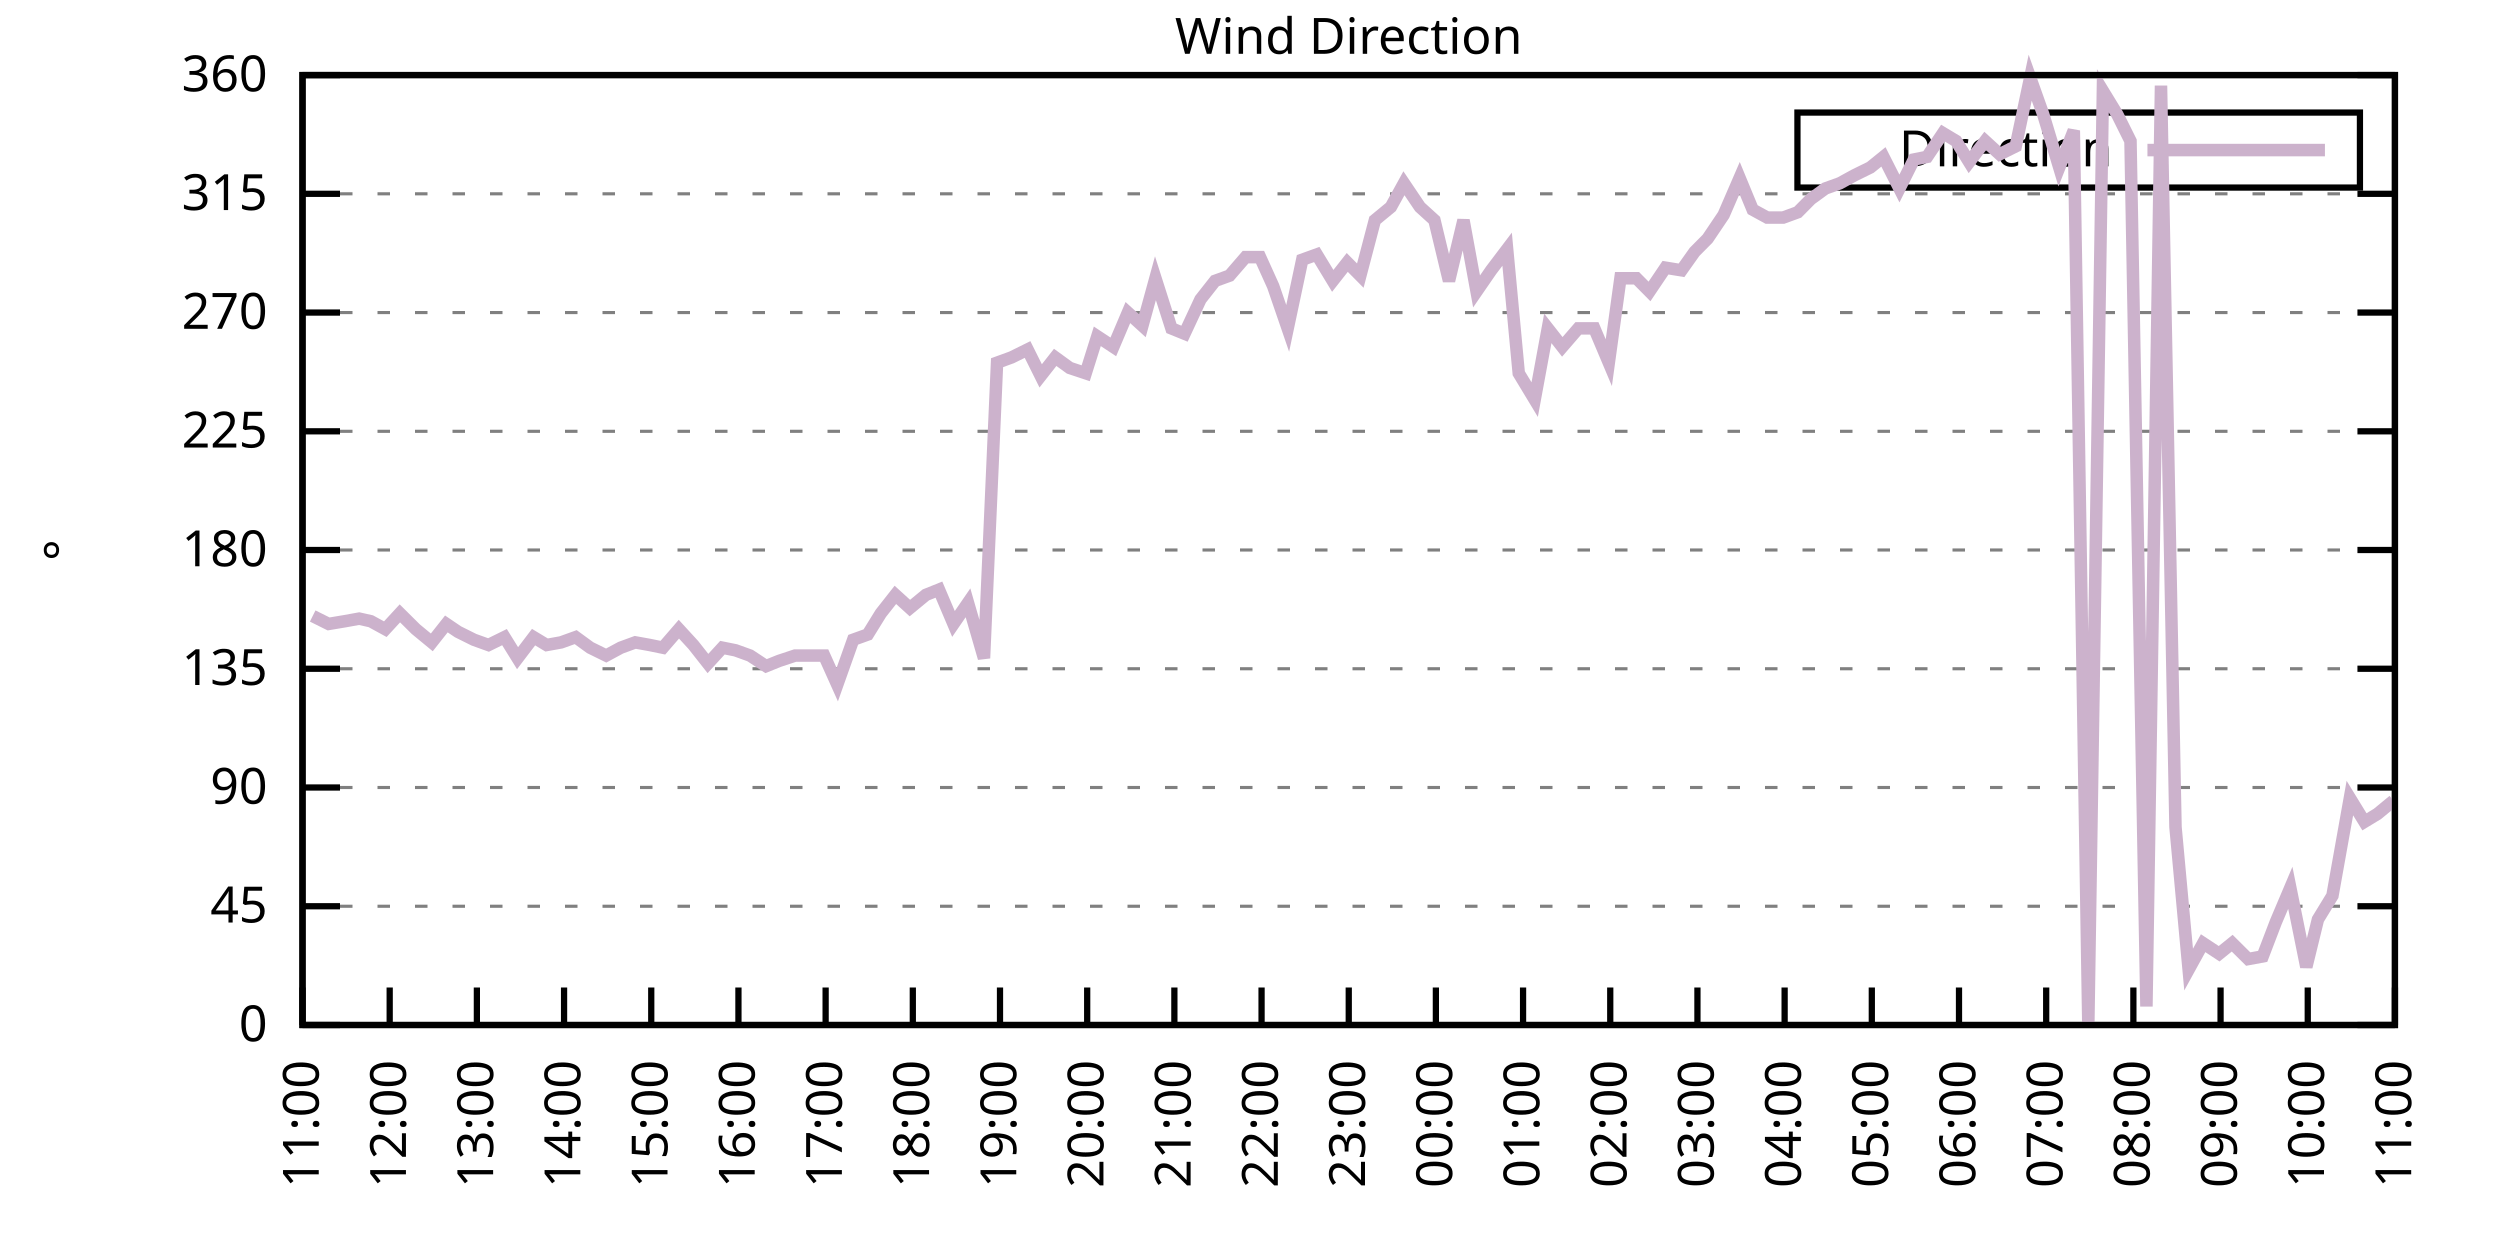
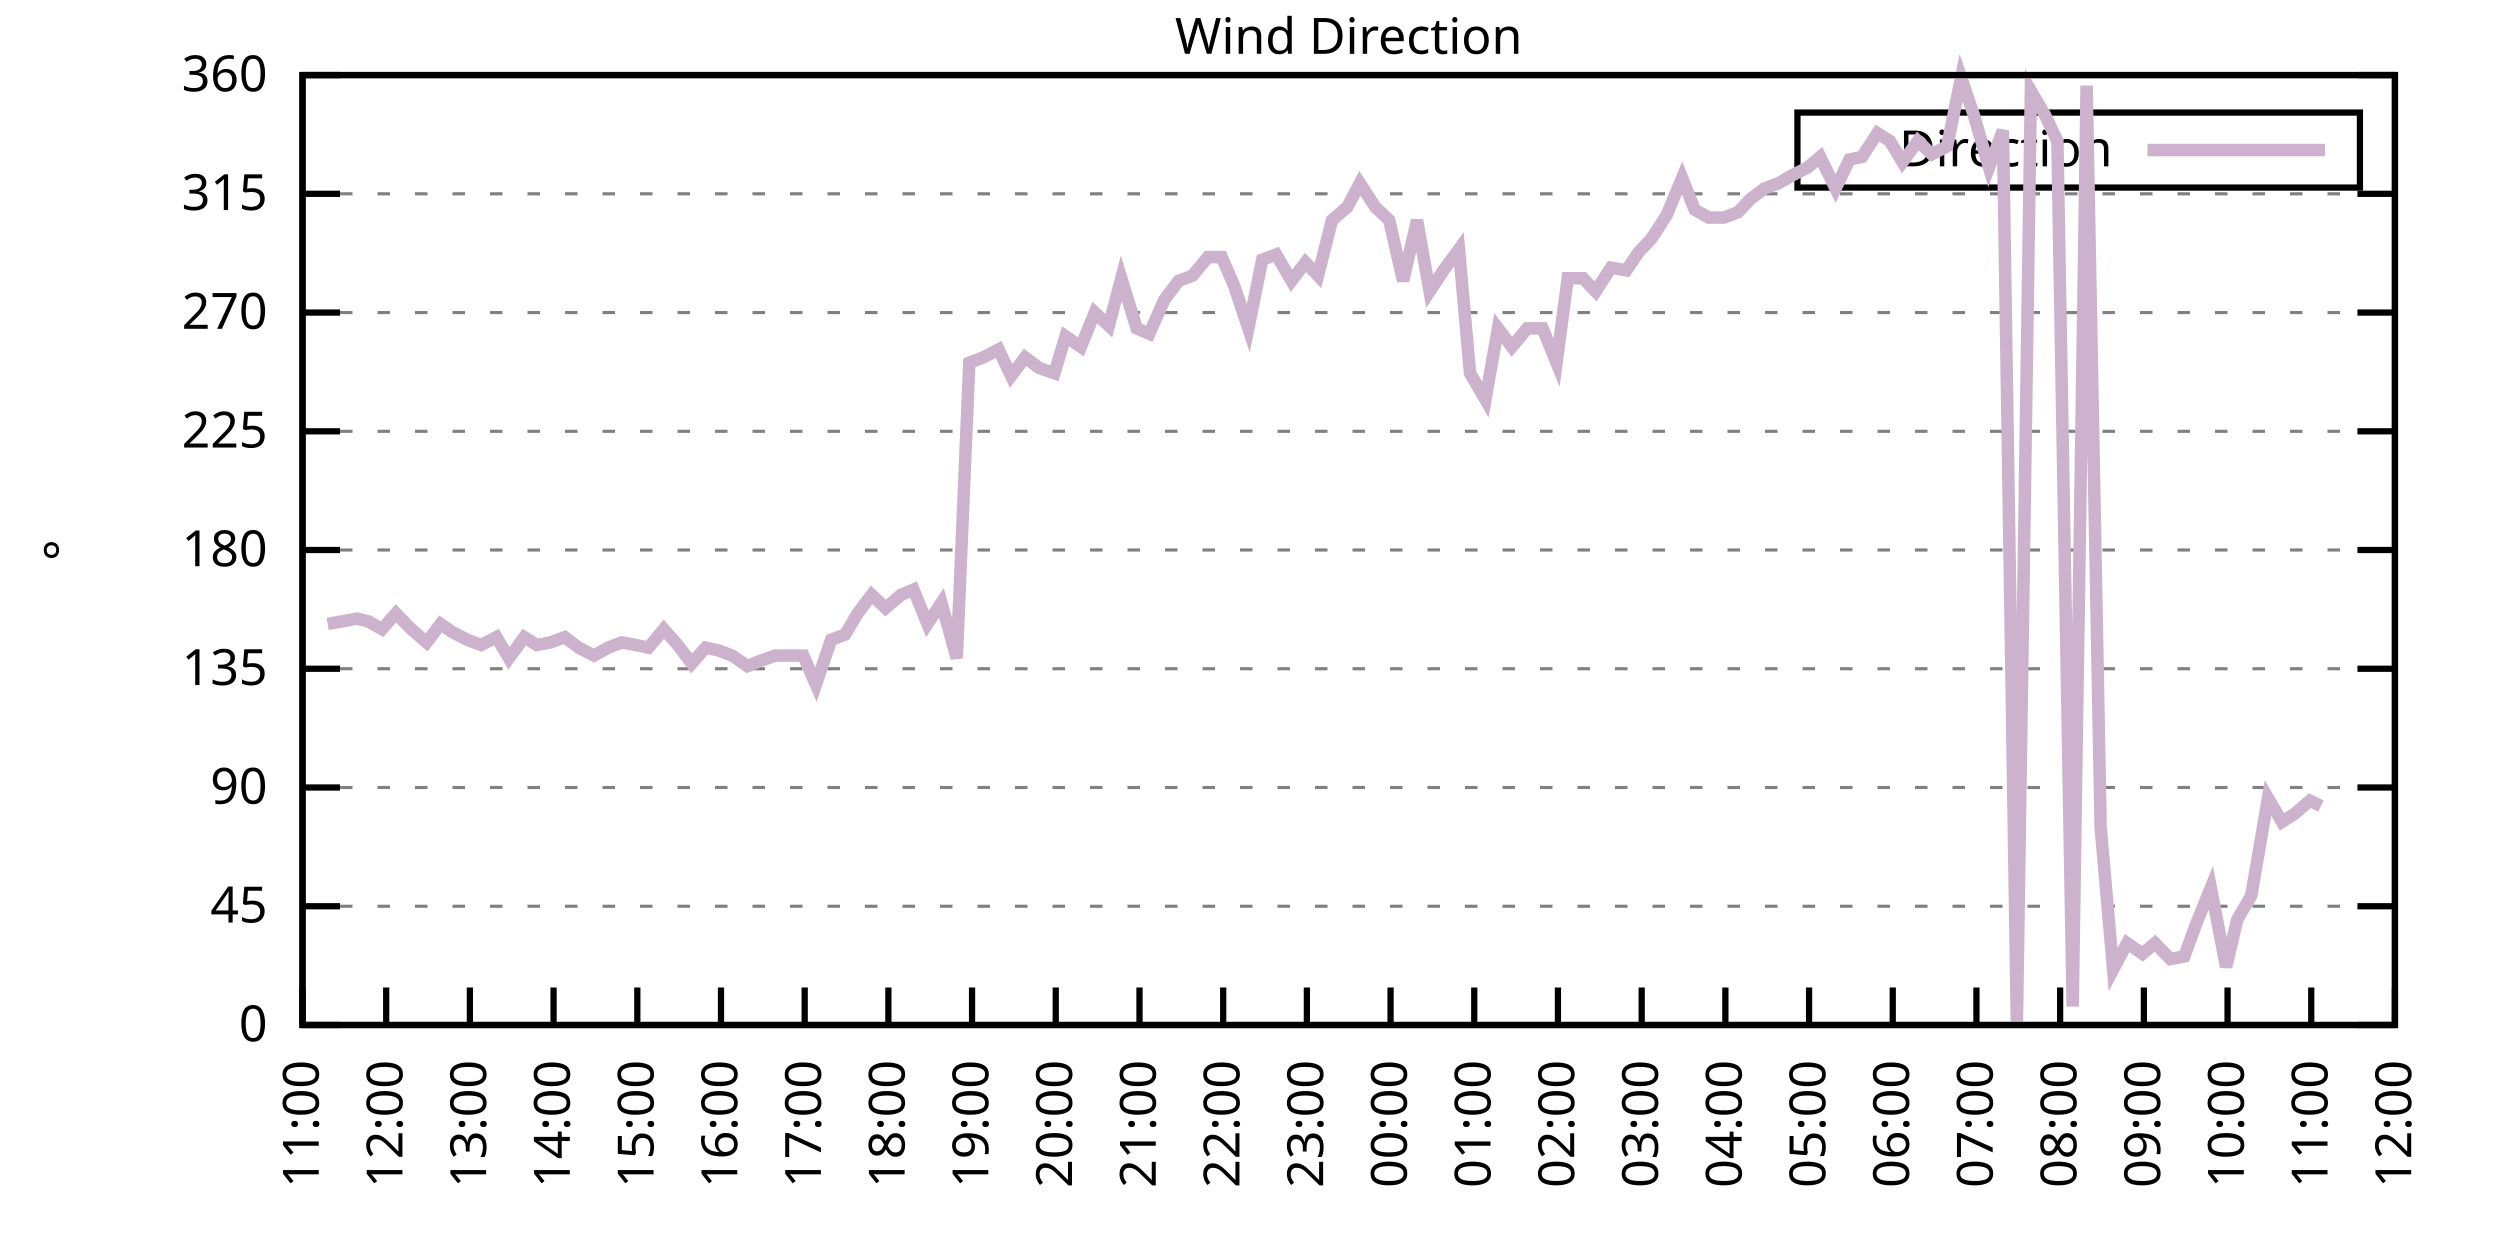
<svg xmlns="http://www.w3.org/2000/svg" xmlns:xlink="http://www.w3.org/1999/xlink" width="400" height="200" viewBox="0 0 400 200">
  <g id="gnuplot_canvas">
    <rect x="0" y="0" width="400" height="200" fill="none" />
    <defs>
      <circle id="gpDot" r="0.5" stroke-width="0.5" stroke="currentColor" />
      <path id="gpPt0" stroke-width="0.333" stroke="currentColor" d="M-1,0 h2 M0,-1 v2" />
      <path id="gpPt1" stroke-width="0.333" stroke="currentColor" d="M-1,-1 L1,1 M1,-1 L-1,1" />
      <path id="gpPt2" stroke-width="0.333" stroke="currentColor" d="M-1,0 L1,0 M0,-1 L0,1 M-1,-1 L1,1 M-1,1 L1,-1" />
      <rect id="gpPt3" stroke-width="0.333" stroke="currentColor" x="-1" y="-1" width="2" height="2" />
      <rect id="gpPt4" stroke-width="0.333" stroke="currentColor" fill="currentColor" x="-1" y="-1" width="2" height="2" />
      <circle id="gpPt5" stroke-width="0.333" stroke="currentColor" cx="0" cy="0" r="1" />
      <use xlink:href="#gpPt5" id="gpPt6" fill="currentColor" stroke="none" />
      <path id="gpPt7" stroke-width="0.333" stroke="currentColor" d="M0,-1.33 L-1.33,0.67 L1.33,0.67 z" />
      <use xlink:href="#gpPt7" id="gpPt8" fill="currentColor" stroke="none" />
      <use xlink:href="#gpPt7" id="gpPt9" stroke="currentColor" transform="rotate(180)" />
      <use xlink:href="#gpPt9" id="gpPt10" fill="currentColor" stroke="none" />
      <use xlink:href="#gpPt3" id="gpPt11" stroke="currentColor" transform="rotate(45)" />
      <use xlink:href="#gpPt11" id="gpPt12" fill="currentColor" stroke="none" />
      <path id="gpPt13" stroke-width="0.333" stroke="currentColor" d="M0,1.330 L1.265,0.411 L0.782,-1.067 L-0.782,-1.076 L-1.265,0.411 z" />
      <use xlink:href="#gpPt13" id="gpPt14" fill="currentColor" stroke="none" />
      <filter id="textbox" filterUnits="objectBoundingBox" x="0" y="0" height="1" width="1">
        <feFlood flood-color="white" flood-opacity="1" result="bgnd" />
        <feComposite in="SourceGraphic" in2="bgnd" operator="atop" />
      </filter>
      <filter id="greybox" filterUnits="objectBoundingBox" x="0" y="0" height="1" width="1">
        <feFlood flood-color="lightgrey" flood-opacity="1" result="grey" />
        <feComposite in="SourceGraphic" in2="grey" operator="atop" />
      </filter>
    </defs>
    <g fill="none" color="white" stroke="currentColor" stroke-width="1.00" stroke-linecap="butt" stroke-linejoin="miter">
</g>
    <g fill="none" color="black" stroke="currentColor" stroke-width="1.00" stroke-linecap="butt" stroke-linejoin="miter">
      <g stroke="none" shape-rendering="crispEdges">
        <polygon fill="rgb(255, 255, 255)" points="48.40,164.00 383.18,164.00 383.18,12.02 48.40,12.02 " />
      </g>
    </g>
    <g fill="none" color="black" stroke="currentColor" stroke-width="1.00" stroke-linecap="butt" stroke-linejoin="miter">
</g>
    <g fill="none" color="black" stroke="black" stroke-width="0.50" stroke-linecap="butt" stroke-linejoin="miter">
</g>
    <g fill="none" color="gray" stroke="currentColor" stroke-width="0.50" stroke-linecap="butt" stroke-linejoin="miter">
      <path stroke="gray" stroke-dasharray="2,4" class="gridline" d="M48.40,164.00 L383.19,164.00  " />
    </g>
    <g fill="none" color="gray" stroke="gray" stroke-width="1.00" stroke-linecap="butt" stroke-linejoin="miter">
</g>
    <g fill="none" color="black" stroke="currentColor" stroke-width="1.00" stroke-linecap="butt" stroke-linejoin="miter">
      <path stroke="black" d="M48.40,164.00 L54.40,164.00 M383.19,164.00 L377.19,164.00  " />
      <g transform="translate(42.80,166.60)" stroke="none" fill="black" font-family="Sans" font-size="8.00" text-anchor="end">
        <text>
          <tspan font-family="Sans"> 0</tspan>
        </text>
      </g>
    </g>
    <g fill="none" color="black" stroke="currentColor" stroke-width="1.00" stroke-linecap="butt" stroke-linejoin="miter">
</g>
    <g fill="none" color="black" stroke="black" stroke-width="0.50" stroke-linecap="butt" stroke-linejoin="miter">
</g>
    <g fill="none" color="gray" stroke="currentColor" stroke-width="0.50" stroke-linecap="butt" stroke-linejoin="miter">
      <path stroke="gray" stroke-dasharray="2,4" class="gridline" d="M48.40,145.00 L383.19,145.00  " />
    </g>
    <g fill="none" color="gray" stroke="gray" stroke-width="1.00" stroke-linecap="butt" stroke-linejoin="miter">
</g>
    <g fill="none" color="black" stroke="currentColor" stroke-width="1.00" stroke-linecap="butt" stroke-linejoin="miter">
      <path stroke="black" d="M48.40,145.00 L54.40,145.00 M383.19,145.00 L377.19,145.00  " />
      <g transform="translate(42.80,147.60)" stroke="none" fill="black" font-family="Sans" font-size="8.00" text-anchor="end">
        <text>
          <tspan font-family="Sans"> 45</tspan>
        </text>
      </g>
    </g>
    <g fill="none" color="black" stroke="currentColor" stroke-width="1.00" stroke-linecap="butt" stroke-linejoin="miter">
</g>
    <g fill="none" color="black" stroke="black" stroke-width="0.50" stroke-linecap="butt" stroke-linejoin="miter">
</g>
    <g fill="none" color="gray" stroke="currentColor" stroke-width="0.50" stroke-linecap="butt" stroke-linejoin="miter">
      <path stroke="gray" stroke-dasharray="2,4" class="gridline" d="M48.40,126.00 L383.19,126.00  " />
    </g>
    <g fill="none" color="gray" stroke="gray" stroke-width="1.00" stroke-linecap="butt" stroke-linejoin="miter">
</g>
    <g fill="none" color="black" stroke="currentColor" stroke-width="1.00" stroke-linecap="butt" stroke-linejoin="miter">
      <path stroke="black" d="M48.40,126.00 L54.40,126.00 M383.19,126.00 L377.19,126.00  " />
      <g transform="translate(42.80,128.60)" stroke="none" fill="black" font-family="Sans" font-size="8.00" text-anchor="end">
        <text>
          <tspan font-family="Sans"> 90</tspan>
        </text>
      </g>
    </g>
    <g fill="none" color="black" stroke="currentColor" stroke-width="1.00" stroke-linecap="butt" stroke-linejoin="miter">
</g>
    <g fill="none" color="black" stroke="black" stroke-width="0.50" stroke-linecap="butt" stroke-linejoin="miter">
</g>
    <g fill="none" color="gray" stroke="currentColor" stroke-width="0.50" stroke-linecap="butt" stroke-linejoin="miter">
      <path stroke="gray" stroke-dasharray="2,4" class="gridline" d="M48.40,107.00 L383.19,107.00  " />
    </g>
    <g fill="none" color="gray" stroke="gray" stroke-width="1.00" stroke-linecap="butt" stroke-linejoin="miter">
</g>
    <g fill="none" color="black" stroke="currentColor" stroke-width="1.00" stroke-linecap="butt" stroke-linejoin="miter">
      <path stroke="black" d="M48.40,107.00 L54.40,107.00 M383.19,107.00 L377.19,107.00  " />
      <g transform="translate(42.80,109.60)" stroke="none" fill="black" font-family="Sans" font-size="8.00" text-anchor="end">
        <text>
          <tspan font-family="Sans"> 135</tspan>
        </text>
      </g>
    </g>
    <g fill="none" color="black" stroke="currentColor" stroke-width="1.00" stroke-linecap="butt" stroke-linejoin="miter">
</g>
    <g fill="none" color="black" stroke="black" stroke-width="0.50" stroke-linecap="butt" stroke-linejoin="miter">
</g>
    <g fill="none" color="gray" stroke="currentColor" stroke-width="0.50" stroke-linecap="butt" stroke-linejoin="miter">
      <path stroke="gray" stroke-dasharray="2,4" class="gridline" d="M48.40,88.00 L383.19,88.00  " />
    </g>
    <g fill="none" color="gray" stroke="gray" stroke-width="1.00" stroke-linecap="butt" stroke-linejoin="miter">
</g>
    <g fill="none" color="black" stroke="currentColor" stroke-width="1.00" stroke-linecap="butt" stroke-linejoin="miter">
      <path stroke="black" d="M48.40,88.00 L54.40,88.00 M383.19,88.00 L377.19,88.00  " />
      <g transform="translate(42.80,90.60)" stroke="none" fill="black" font-family="Sans" font-size="8.00" text-anchor="end">
        <text>
          <tspan font-family="Sans"> 180</tspan>
        </text>
      </g>
    </g>
    <g fill="none" color="black" stroke="currentColor" stroke-width="1.00" stroke-linecap="butt" stroke-linejoin="miter">
</g>
    <g fill="none" color="black" stroke="black" stroke-width="0.50" stroke-linecap="butt" stroke-linejoin="miter">
</g>
    <g fill="none" color="gray" stroke="currentColor" stroke-width="0.50" stroke-linecap="butt" stroke-linejoin="miter">
      <path stroke="gray" stroke-dasharray="2,4" class="gridline" d="M48.40,69.01 L383.19,69.01  " />
    </g>
    <g fill="none" color="gray" stroke="gray" stroke-width="1.00" stroke-linecap="butt" stroke-linejoin="miter">
</g>
    <g fill="none" color="black" stroke="currentColor" stroke-width="1.00" stroke-linecap="butt" stroke-linejoin="miter">
      <path stroke="black" d="M48.40,69.01 L54.40,69.01 M383.19,69.01 L377.19,69.01  " />
      <g transform="translate(42.80,71.61)" stroke="none" fill="black" font-family="Sans" font-size="8.00" text-anchor="end">
        <text>
          <tspan font-family="Sans"> 225</tspan>
        </text>
      </g>
    </g>
    <g fill="none" color="black" stroke="currentColor" stroke-width="1.00" stroke-linecap="butt" stroke-linejoin="miter">
</g>
    <g fill="none" color="black" stroke="black" stroke-width="0.50" stroke-linecap="butt" stroke-linejoin="miter">
</g>
    <g fill="none" color="gray" stroke="currentColor" stroke-width="0.50" stroke-linecap="butt" stroke-linejoin="miter">
      <path stroke="gray" stroke-dasharray="2,4" class="gridline" d="M48.40,50.01 L383.19,50.01  " />
    </g>
    <g fill="none" color="gray" stroke="gray" stroke-width="1.00" stroke-linecap="butt" stroke-linejoin="miter">
</g>
    <g fill="none" color="black" stroke="currentColor" stroke-width="1.00" stroke-linecap="butt" stroke-linejoin="miter">
      <path stroke="black" d="M48.40,50.01 L54.40,50.01 M383.19,50.01 L377.19,50.01  " />
      <g transform="translate(42.80,52.61)" stroke="none" fill="black" font-family="Sans" font-size="8.00" text-anchor="end">
        <text>
          <tspan font-family="Sans"> 270</tspan>
        </text>
      </g>
    </g>
    <g fill="none" color="black" stroke="currentColor" stroke-width="1.00" stroke-linecap="butt" stroke-linejoin="miter">
</g>
    <g fill="none" color="black" stroke="black" stroke-width="0.50" stroke-linecap="butt" stroke-linejoin="miter">
</g>
    <g fill="none" color="gray" stroke="currentColor" stroke-width="0.50" stroke-linecap="butt" stroke-linejoin="miter">
      <path stroke="gray" stroke-dasharray="2,4" class="gridline" d="M48.40,31.01 L383.19,31.01  " />
    </g>
    <g fill="none" color="gray" stroke="gray" stroke-width="1.00" stroke-linecap="butt" stroke-linejoin="miter">
</g>
    <g fill="none" color="black" stroke="currentColor" stroke-width="1.00" stroke-linecap="butt" stroke-linejoin="miter">
      <path stroke="black" d="M48.40,31.01 L54.40,31.01 M383.19,31.01 L377.19,31.01  " />
      <g transform="translate(42.80,33.61)" stroke="none" fill="black" font-family="Sans" font-size="8.00" text-anchor="end">
        <text>
          <tspan font-family="Sans"> 315</tspan>
        </text>
      </g>
    </g>
    <g fill="none" color="black" stroke="currentColor" stroke-width="1.00" stroke-linecap="butt" stroke-linejoin="miter">
</g>
    <g fill="none" color="black" stroke="black" stroke-width="0.50" stroke-linecap="butt" stroke-linejoin="miter">
</g>
    <g fill="none" color="gray" stroke="currentColor" stroke-width="0.50" stroke-linecap="butt" stroke-linejoin="miter">
      <path stroke="gray" stroke-dasharray="2,4" class="gridline" d="M48.40,12.01 L383.19,12.01  " />
    </g>
    <g fill="none" color="gray" stroke="gray" stroke-width="1.00" stroke-linecap="butt" stroke-linejoin="miter">
</g>
    <g fill="none" color="black" stroke="currentColor" stroke-width="1.00" stroke-linecap="butt" stroke-linejoin="miter">
      <path stroke="black" d="M48.40,12.01 L54.40,12.01 M383.19,12.01 L377.19,12.01  " />
      <g transform="translate(42.80,14.61)" stroke="none" fill="black" font-family="Sans" font-size="8.00" text-anchor="end">
        <text>
          <tspan font-family="Sans"> 360</tspan>
        </text>
      </g>
    </g>
    <g fill="none" color="black" stroke="currentColor" stroke-width="1.00" stroke-linecap="butt" stroke-linejoin="miter">
      <path stroke="black" d="M48.40,164.00 L48.40,158.00  " />
      <g transform="translate(51.00,169.60) rotate(270.00)" stroke="none" fill="black" font-family="Sans" font-size="8.00" text-anchor="end">
        <text>
          <tspan font-family="Sans">11:00</tspan>
        </text>
      </g>
    </g>
    <g fill="none" color="black" stroke="currentColor" stroke-width="1.00" stroke-linecap="butt" stroke-linejoin="miter">
-       <path stroke="black" d="M62.35,164.00 L62.35,158.00  " />
-       <g transform="translate(64.95,169.60) rotate(270.00)" stroke="none" fill="black" font-family="Sans" font-size="8.00" text-anchor="end">
+       <path stroke="black" d="M61.79,164.00 L61.79,158.00  " />
+       <g transform="translate(64.39,169.60) rotate(270.00)" stroke="none" fill="black" font-family="Sans" font-size="8.00" text-anchor="end">
        <text>
          <tspan font-family="Sans">12:00</tspan>
        </text>
      </g>
    </g>
    <g fill="none" color="black" stroke="currentColor" stroke-width="1.00" stroke-linecap="butt" stroke-linejoin="miter">
-       <path stroke="black" d="M76.30,164.00 L76.30,158.00  " />
-       <g transform="translate(78.90,169.60) rotate(270.00)" stroke="none" fill="black" font-family="Sans" font-size="8.00" text-anchor="end">
+       <path stroke="black" d="M75.18,164.00 L75.18,158.00  " />
+       <g transform="translate(77.78,169.60) rotate(270.00)" stroke="none" fill="black" font-family="Sans" font-size="8.00" text-anchor="end">
        <text>
          <tspan font-family="Sans">13:00</tspan>
        </text>
      </g>
    </g>
    <g fill="none" color="black" stroke="currentColor" stroke-width="1.00" stroke-linecap="butt" stroke-linejoin="miter">
-       <path stroke="black" d="M90.25,164.00 L90.25,158.00  " />
-       <g transform="translate(92.85,169.60) rotate(270.00)" stroke="none" fill="black" font-family="Sans" font-size="8.00" text-anchor="end">
+       <path stroke="black" d="M88.57,164.00 L88.57,158.00  " />
+       <g transform="translate(91.17,169.60) rotate(270.00)" stroke="none" fill="black" font-family="Sans" font-size="8.00" text-anchor="end">
        <text>
          <tspan font-family="Sans">14:00</tspan>
        </text>
      </g>
    </g>
    <g fill="none" color="black" stroke="currentColor" stroke-width="1.00" stroke-linecap="butt" stroke-linejoin="miter">
-       <path stroke="black" d="M104.20,164.00 L104.20,158.00  " />
-       <g transform="translate(106.80,169.60) rotate(270.00)" stroke="none" fill="black" font-family="Sans" font-size="8.00" text-anchor="end">
+       <path stroke="black" d="M101.97,164.00 L101.97,158.00  " />
+       <g transform="translate(104.57,169.60) rotate(270.00)" stroke="none" fill="black" font-family="Sans" font-size="8.00" text-anchor="end">
        <text>
          <tspan font-family="Sans">15:00</tspan>
        </text>
      </g>
    </g>
    <g fill="none" color="black" stroke="currentColor" stroke-width="1.00" stroke-linecap="butt" stroke-linejoin="miter">
-       <path stroke="black" d="M118.15,164.00 L118.15,158.00  " />
-       <g transform="translate(120.75,169.60) rotate(270.00)" stroke="none" fill="black" font-family="Sans" font-size="8.00" text-anchor="end">
+       <path stroke="black" d="M115.36,164.00 L115.36,158.00  " />
+       <g transform="translate(117.96,169.60) rotate(270.00)" stroke="none" fill="black" font-family="Sans" font-size="8.00" text-anchor="end">
        <text>
          <tspan font-family="Sans">16:00</tspan>
        </text>
      </g>
    </g>
    <g fill="none" color="black" stroke="currentColor" stroke-width="1.00" stroke-linecap="butt" stroke-linejoin="miter">
-       <path stroke="black" d="M132.10,164.00 L132.10,158.00  " />
-       <g transform="translate(134.70,169.60) rotate(270.00)" stroke="none" fill="black" font-family="Sans" font-size="8.00" text-anchor="end">
+       <path stroke="black" d="M128.75,164.00 L128.75,158.00  " />
+       <g transform="translate(131.35,169.60) rotate(270.00)" stroke="none" fill="black" font-family="Sans" font-size="8.00" text-anchor="end">
        <text>
          <tspan font-family="Sans">17:00</tspan>
        </text>
      </g>
    </g>
    <g fill="none" color="black" stroke="currentColor" stroke-width="1.00" stroke-linecap="butt" stroke-linejoin="miter">
-       <path stroke="black" d="M146.05,164.00 L146.05,158.00  " />
-       <g transform="translate(148.65,169.60) rotate(270.00)" stroke="none" fill="black" font-family="Sans" font-size="8.00" text-anchor="end">
+       <path stroke="black" d="M142.14,164.00 L142.14,158.00  " />
+       <g transform="translate(144.74,169.60) rotate(270.00)" stroke="none" fill="black" font-family="Sans" font-size="8.00" text-anchor="end">
        <text>
          <tspan font-family="Sans">18:00</tspan>
        </text>
      </g>
    </g>
    <g fill="none" color="black" stroke="currentColor" stroke-width="1.00" stroke-linecap="butt" stroke-linejoin="miter">
-       <path stroke="black" d="M160.00,164.00 L160.00,158.00  " />
-       <g transform="translate(162.60,169.60) rotate(270.00)" stroke="none" fill="black" font-family="Sans" font-size="8.00" text-anchor="end">
+       <path stroke="black" d="M155.53,164.00 L155.53,158.00  " />
+       <g transform="translate(158.13,169.60) rotate(270.00)" stroke="none" fill="black" font-family="Sans" font-size="8.00" text-anchor="end">
        <text>
          <tspan font-family="Sans">19:00</tspan>
        </text>
      </g>
    </g>
    <g fill="none" color="black" stroke="currentColor" stroke-width="1.00" stroke-linecap="butt" stroke-linejoin="miter">
-       <path stroke="black" d="M173.95,164.00 L173.95,158.00  " />
-       <g transform="translate(176.55,169.60) rotate(270.00)" stroke="none" fill="black" font-family="Sans" font-size="8.00" text-anchor="end">
+       <path stroke="black" d="M168.92,164.00 L168.92,158.00  " />
+       <g transform="translate(171.52,169.60) rotate(270.00)" stroke="none" fill="black" font-family="Sans" font-size="8.00" text-anchor="end">
        <text>
          <tspan font-family="Sans">20:00</tspan>
        </text>
      </g>
    </g>
    <g fill="none" color="black" stroke="currentColor" stroke-width="1.00" stroke-linecap="butt" stroke-linejoin="miter">
-       <path stroke="black" d="M187.90,164.00 L187.90,158.00  " />
-       <g transform="translate(190.50,169.60) rotate(270.00)" stroke="none" fill="black" font-family="Sans" font-size="8.00" text-anchor="end">
+       <path stroke="black" d="M182.32,164.00 L182.32,158.00  " />
+       <g transform="translate(184.92,169.60) rotate(270.00)" stroke="none" fill="black" font-family="Sans" font-size="8.00" text-anchor="end">
        <text>
          <tspan font-family="Sans">21:00</tspan>
        </text>
      </g>
    </g>
    <g fill="none" color="black" stroke="currentColor" stroke-width="1.00" stroke-linecap="butt" stroke-linejoin="miter">
-       <path stroke="black" d="M201.85,164.00 L201.85,158.00  " />
-       <g transform="translate(204.45,169.60) rotate(270.00)" stroke="none" fill="black" font-family="Sans" font-size="8.00" text-anchor="end">
+       <path stroke="black" d="M195.71,164.00 L195.71,158.00  " />
+       <g transform="translate(198.31,169.60) rotate(270.00)" stroke="none" fill="black" font-family="Sans" font-size="8.00" text-anchor="end">
        <text>
          <tspan font-family="Sans">22:00</tspan>
        </text>
      </g>
    </g>
    <g fill="none" color="black" stroke="currentColor" stroke-width="1.00" stroke-linecap="butt" stroke-linejoin="miter">
-       <path stroke="black" d="M215.80,164.00 L215.80,158.00  " />
-       <g transform="translate(218.40,169.60) rotate(270.00)" stroke="none" fill="black" font-family="Sans" font-size="8.00" text-anchor="end">
+       <path stroke="black" d="M209.10,164.00 L209.10,158.00  " />
+       <g transform="translate(211.70,169.60) rotate(270.00)" stroke="none" fill="black" font-family="Sans" font-size="8.00" text-anchor="end">
        <text>
          <tspan font-family="Sans">23:00</tspan>
        </text>
      </g>
    </g>
    <g fill="none" color="black" stroke="currentColor" stroke-width="1.00" stroke-linecap="butt" stroke-linejoin="miter">
-       <path stroke="black" d="M229.74,164.00 L229.74,158.00  " />
-       <g transform="translate(232.34,169.60) rotate(270.00)" stroke="none" fill="black" font-family="Sans" font-size="8.00" text-anchor="end">
+       <path stroke="black" d="M222.49,164.00 L222.49,158.00  " />
+       <g transform="translate(225.09,169.60) rotate(270.00)" stroke="none" fill="black" font-family="Sans" font-size="8.00" text-anchor="end">
        <text>
          <tspan font-family="Sans">00:00</tspan>
        </text>
      </g>
    </g>
    <g fill="none" color="black" stroke="currentColor" stroke-width="1.00" stroke-linecap="butt" stroke-linejoin="miter">
-       <path stroke="black" d="M243.69,164.00 L243.69,158.00  " />
-       <g transform="translate(246.29,169.60) rotate(270.00)" stroke="none" fill="black" font-family="Sans" font-size="8.00" text-anchor="end">
+       <path stroke="black" d="M235.88,164.00 L235.88,158.00  " />
+       <g transform="translate(238.48,169.60) rotate(270.00)" stroke="none" fill="black" font-family="Sans" font-size="8.00" text-anchor="end">
        <text>
          <tspan font-family="Sans">01:00</tspan>
        </text>
      </g>
    </g>
    <g fill="none" color="black" stroke="currentColor" stroke-width="1.00" stroke-linecap="butt" stroke-linejoin="miter">
-       <path stroke="black" d="M257.64,164.00 L257.64,158.00  " />
-       <g transform="translate(260.24,169.60) rotate(270.00)" stroke="none" fill="black" font-family="Sans" font-size="8.00" text-anchor="end">
+       <path stroke="black" d="M249.27,164.00 L249.27,158.00  " />
+       <g transform="translate(251.87,169.60) rotate(270.00)" stroke="none" fill="black" font-family="Sans" font-size="8.00" text-anchor="end">
        <text>
          <tspan font-family="Sans">02:00</tspan>
        </text>
      </g>
    </g>
    <g fill="none" color="black" stroke="currentColor" stroke-width="1.00" stroke-linecap="butt" stroke-linejoin="miter">
-       <path stroke="black" d="M271.59,164.00 L271.59,158.00  " />
-       <g transform="translate(274.19,169.60) rotate(270.00)" stroke="none" fill="black" font-family="Sans" font-size="8.00" text-anchor="end">
+       <path stroke="black" d="M262.67,164.00 L262.67,158.00  " />
+       <g transform="translate(265.27,169.60) rotate(270.00)" stroke="none" fill="black" font-family="Sans" font-size="8.00" text-anchor="end">
        <text>
          <tspan font-family="Sans">03:00</tspan>
        </text>
      </g>
    </g>
    <g fill="none" color="black" stroke="currentColor" stroke-width="1.00" stroke-linecap="butt" stroke-linejoin="miter">
-       <path stroke="black" d="M285.54,164.00 L285.54,158.00  " />
-       <g transform="translate(288.14,169.60) rotate(270.00)" stroke="none" fill="black" font-family="Sans" font-size="8.00" text-anchor="end">
+       <path stroke="black" d="M276.06,164.00 L276.06,158.00  " />
+       <g transform="translate(278.66,169.60) rotate(270.00)" stroke="none" fill="black" font-family="Sans" font-size="8.00" text-anchor="end">
        <text>
          <tspan font-family="Sans">04:00</tspan>
        </text>
      </g>
    </g>
    <g fill="none" color="black" stroke="currentColor" stroke-width="1.00" stroke-linecap="butt" stroke-linejoin="miter">
-       <path stroke="black" d="M299.49,164.00 L299.49,158.00  " />
-       <g transform="translate(302.09,169.60) rotate(270.00)" stroke="none" fill="black" font-family="Sans" font-size="8.00" text-anchor="end">
+       <path stroke="black" d="M289.45,164.00 L289.45,158.00  " />
+       <g transform="translate(292.05,169.60) rotate(270.00)" stroke="none" fill="black" font-family="Sans" font-size="8.00" text-anchor="end">
        <text>
          <tspan font-family="Sans">05:00</tspan>
        </text>
      </g>
    </g>
    <g fill="none" color="black" stroke="currentColor" stroke-width="1.00" stroke-linecap="butt" stroke-linejoin="miter">
-       <path stroke="black" d="M313.44,164.00 L313.44,158.00  " />
-       <g transform="translate(316.04,169.60) rotate(270.00)" stroke="none" fill="black" font-family="Sans" font-size="8.00" text-anchor="end">
+       <path stroke="black" d="M302.84,164.00 L302.84,158.00  " />
+       <g transform="translate(305.44,169.60) rotate(270.00)" stroke="none" fill="black" font-family="Sans" font-size="8.00" text-anchor="end">
        <text>
          <tspan font-family="Sans">06:00</tspan>
        </text>
      </g>
    </g>
    <g fill="none" color="black" stroke="currentColor" stroke-width="1.00" stroke-linecap="butt" stroke-linejoin="miter">
-       <path stroke="black" d="M327.39,164.00 L327.39,158.00  " />
-       <g transform="translate(329.99,169.60) rotate(270.00)" stroke="none" fill="black" font-family="Sans" font-size="8.00" text-anchor="end">
+       <path stroke="black" d="M316.23,164.00 L316.23,158.00  " />
+       <g transform="translate(318.83,169.60) rotate(270.00)" stroke="none" fill="black" font-family="Sans" font-size="8.00" text-anchor="end">
        <text>
          <tspan font-family="Sans">07:00</tspan>
        </text>
      </g>
    </g>
    <g fill="none" color="black" stroke="currentColor" stroke-width="1.00" stroke-linecap="butt" stroke-linejoin="miter">
-       <path stroke="black" d="M341.34,164.00 L341.34,158.00  " />
-       <g transform="translate(343.94,169.60) rotate(270.00)" stroke="none" fill="black" font-family="Sans" font-size="8.00" text-anchor="end">
+       <path stroke="black" d="M329.62,164.00 L329.62,158.00  " />
+       <g transform="translate(332.22,169.60) rotate(270.00)" stroke="none" fill="black" font-family="Sans" font-size="8.00" text-anchor="end">
        <text>
          <tspan font-family="Sans">08:00</tspan>
        </text>
      </g>
    </g>
    <g fill="none" color="black" stroke="currentColor" stroke-width="1.00" stroke-linecap="butt" stroke-linejoin="miter">
-       <path stroke="black" d="M355.29,164.00 L355.29,158.00  " />
-       <g transform="translate(357.89,169.60) rotate(270.00)" stroke="none" fill="black" font-family="Sans" font-size="8.00" text-anchor="end">
+       <path stroke="black" d="M343.02,164.00 L343.02,158.00  " />
+       <g transform="translate(345.62,169.60) rotate(270.00)" stroke="none" fill="black" font-family="Sans" font-size="8.00" text-anchor="end">
        <text>
          <tspan font-family="Sans">09:00</tspan>
        </text>
      </g>
    </g>
    <g fill="none" color="black" stroke="currentColor" stroke-width="1.00" stroke-linecap="butt" stroke-linejoin="miter">
-       <path stroke="black" d="M369.24,164.00 L369.24,158.00  " />
-       <g transform="translate(371.84,169.60) rotate(270.00)" stroke="none" fill="black" font-family="Sans" font-size="8.00" text-anchor="end">
+       <path stroke="black" d="M356.41,164.00 L356.41,158.00  " />
+       <g transform="translate(359.01,169.60) rotate(270.00)" stroke="none" fill="black" font-family="Sans" font-size="8.00" text-anchor="end">
        <text>
          <tspan font-family="Sans">10:00</tspan>
+         </text>
+       </g>
+     </g>
+     <g fill="none" color="black" stroke="currentColor" stroke-width="1.00" stroke-linecap="butt" stroke-linejoin="miter">
+       <path stroke="black" d="M369.80,164.00 L369.80,158.00  " />
+       <g transform="translate(372.40,169.60) rotate(270.00)" stroke="none" fill="black" font-family="Sans" font-size="8.00" text-anchor="end">
+         <text>
+           <tspan font-family="Sans">11:00</tspan>
        </text>
      </g>
    </g>
    <g fill="none" color="black" stroke="currentColor" stroke-width="1.00" stroke-linecap="butt" stroke-linejoin="miter">
      <path stroke="black" d="M383.19,164.00 L383.19,158.00  " />
      <g transform="translate(385.79,169.60) rotate(270.00)" stroke="none" fill="black" font-family="Sans" font-size="8.00" text-anchor="end">
        <text>
-           <tspan font-family="Sans">11:00</tspan>
+           <tspan font-family="Sans">12:00</tspan>
        </text>
      </g>
    </g>
    <g fill="none" color="black" stroke="currentColor" stroke-width="1.00" stroke-linecap="butt" stroke-linejoin="miter">
</g>
    <g fill="none" color="black" stroke="currentColor" stroke-width="1.00" stroke-linecap="butt" stroke-linejoin="miter">
      <path stroke="black" d="M48.40,12.01 L48.40,164.00 L383.19,164.00 L383.19,12.01 L48.40,12.01 Z  " />
    </g>
    <g fill="none" color="black" stroke="currentColor" stroke-width="1.00" stroke-linecap="butt" stroke-linejoin="miter">
</g>
    <g fill="none" color="black" stroke="currentColor" stroke-width="1.00" stroke-linecap="butt" stroke-linejoin="miter">
      <path stroke="black" d="M287.59,30.01 L287.59,18.01 L377.59,18.01 L377.59,30.01 L287.59,30.01 Z  " />
    </g>
    <g id="Wind_direction_plot_1">
      <g fill="none" color="white" stroke="black" stroke-width="2.00" stroke-linecap="butt" stroke-linejoin="miter">
</g>
      <g fill="none" color="black" stroke="currentColor" stroke-width="2.00" stroke-linecap="butt" stroke-linejoin="miter">
        <g transform="translate(337.99,26.61)" stroke="none" fill="black" font-family="Sans" font-size="8.00" text-anchor="end">
          <text>
            <tspan font-family="Sans">Direction</tspan>
          </text>
        </g>
      </g>
      <g fill="none" color="black" stroke="currentColor" stroke-width="2.00" stroke-linecap="butt" stroke-linejoin="miter">
-         <path stroke="rgb(204, 178, 204)" d="M343.59,24.01 L371.99,24.01 M50.03,98.56 L52.58,99.83 L55.14,99.40 L57.47,98.98 L59.33,99.40 L61.65,100.67   L63.98,98.14 L66.53,100.67 L69.09,102.78 L71.42,99.83 L73.28,101.09 L75.83,102.36 L78.16,103.20 L80.72,101.94   L82.81,105.31 L85.37,101.94 L87.46,103.20 L89.78,102.78 L92.11,101.94 L94.43,103.63 L96.99,104.89 L99.32,103.63   L101.64,102.78 L103.97,103.20 L106.06,103.63 L108.62,100.67 L110.94,103.20 L113.27,106.16 L115.59,103.63 L117.68,104.05   L120.01,104.89 L122.57,106.58 L124.66,105.74 L127.22,104.89 L131.87,104.89 L133.96,109.54 L136.51,102.36 L138.84,101.52   L140.93,98.14 L143.26,95.18 L145.58,97.29 L148.14,95.18 L150.23,94.34 L152.56,99.83 L154.88,96.45 L157.44,105.31   L159.53,58.03 L161.86,57.18 L164.41,55.92 L166.51,60.14 L168.83,57.18 L171.16,58.87 L173.71,59.72 L175.57,53.81   L178.13,55.50 L180.46,50.01 L182.78,52.12 L184.87,44.52 L187.43,52.54 L189.52,53.39 L192.08,47.90 L194.41,44.94   L196.73,44.10 L199.29,41.14 L201.61,41.14 L203.71,45.79 L206.03,52.54 L208.36,41.56 L210.68,40.72 L213.24,44.94   L215.56,41.99 L217.65,44.10 L219.98,35.23 L222.54,33.12 L224.63,29.32 L227.19,33.12 L229.51,35.23 L231.84,44.94   L234.16,35.23 L236.25,46.63 L238.58,43.25 L241.14,39.87 L243.00,59.72 L245.55,63.94 L247.65,52.54 L249.97,55.50   L252.53,52.54 L255.09,52.54 L257.41,58.03 L259.27,44.52 L261.83,44.52 L263.92,46.63 L266.48,42.83 L269.04,43.25   L271.13,40.30 L273.22,38.19 L275.78,34.39 L278.34,28.48 L280.43,33.54 L282.75,34.81 L285.31,34.81 L287.64,33.96   L289.73,31.85 L292.05,30.16 L294.38,29.32 L296.70,28.05 L299.26,26.79 L301.35,25.10 L303.91,30.16 L306.23,25.52   L308.33,25.10 L310.88,21.30 L312.98,22.56 L315.07,25.94 L317.63,22.56 L319.95,24.68 L322.51,23.41 L324.83,12.43   L326.93,18.34 L329.48,26.79 L331.81,20.88 L334.13,164.00 L336.46,14.54 L338.78,18.34 L340.88,22.56 L343.43,161.04   L345.76,13.70 L348.08,132.34 L350.18,155.13 L352.50,150.91 L355.06,152.60 L357.15,150.91 L359.71,153.45 L362.03,153.02   L364.13,147.53 L366.45,142.05 L369.01,154.71 L370.87,147.11 L373.19,143.31 L375.98,127.69 L378.31,131.49 L380.40,130.22   L382.96,128.11  " />
+         <path stroke="rgb(204, 178, 204)" d="M343.59,24.01 L371.99,24.01 M52.42,99.83 L54.87,99.40 L57.10,98.98 L58.89,99.40 L61.12,100.67 L63.35,98.14   L65.81,100.67 L68.26,102.78 L70.50,99.83 L72.28,101.09 L74.74,102.36 L76.97,103.20 L79.42,101.94 L81.43,105.31   L83.89,101.94 L85.90,103.20 L88.13,102.78 L90.36,101.94 L92.59,103.63 L95.05,104.89 L97.28,103.63 L99.51,102.78   L101.74,103.20 L103.75,103.63 L106.21,100.67 L108.44,103.20 L110.67,106.16 L112.90,103.63 L114.91,104.05 L117.14,104.89   L119.60,106.58 L121.61,105.74 L124.06,104.89 L128.53,104.89 L130.54,109.54 L132.99,102.36 L135.22,101.52 L137.23,98.14   L139.46,95.18 L141.69,97.29 L144.15,95.18 L146.16,94.34 L148.39,99.83 L150.62,96.45 L153.08,105.31 L155.09,58.03   L157.32,57.18 L159.77,55.92 L161.78,60.14 L164.01,57.18 L166.25,58.87 L168.70,59.72 L170.49,53.81 L172.94,55.50   L175.17,50.01 L177.41,52.12 L179.41,44.52 L181.87,52.54 L183.88,53.39 L186.33,47.90 L188.57,44.94 L190.80,44.10   L193.25,41.14 L195.48,41.14 L197.49,45.79 L199.73,52.54 L201.96,41.56 L204.19,40.72 L206.64,44.94 L208.88,41.99   L210.88,44.10 L213.12,35.23 L215.57,33.12 L217.58,29.32 L220.04,33.12 L222.27,35.23 L224.50,44.94 L226.73,35.23   L228.74,46.63 L230.97,43.25 L233.43,39.87 L235.21,59.72 L237.67,63.94 L239.68,52.54 L241.91,55.50 L244.36,52.54   L246.82,52.54 L249.05,58.03 L250.84,44.52 L253.29,44.52 L255.30,46.63 L257.76,42.83 L260.21,43.25 L262.22,40.30   L264.23,38.19 L266.68,34.39 L269.14,28.48 L271.15,33.54 L273.38,34.81 L275.83,34.81 L278.07,33.96 L280.07,31.85   L282.31,30.16 L284.54,29.32 L286.77,28.05 L289.23,26.79 L291.23,25.10 L293.69,30.16 L295.92,25.52 L297.93,25.10   L300.39,21.30 L302.39,22.56 L304.40,25.94 L306.86,22.56 L309.09,24.68 L311.54,23.41 L313.78,12.43 L315.79,18.34   L318.24,26.79 L320.47,20.88 L322.70,164.00 L324.94,14.54 L327.17,18.34 L329.18,22.56 L331.63,161.04 L333.86,13.70   L336.10,132.34 L338.10,155.13 L340.34,150.91 L342.79,152.60 L344.80,150.91 L347.26,153.45 L349.49,153.02 L351.50,147.53   L353.73,142.05 L356.18,154.71 L357.97,147.11 L360.20,143.31 L362.88,127.69 L365.11,131.49 L367.12,130.22 L369.58,128.11   L371.36,128.96  " />
      </g>
    </g>
    <g fill="none" color="black" stroke="currentColor" stroke-width="2.00" stroke-linecap="butt" stroke-linejoin="miter">
</g>
    <g fill="none" color="black" stroke="black" stroke-width="1.00" stroke-linecap="butt" stroke-linejoin="miter">
</g>
    <g fill="none" color="black" stroke="currentColor" stroke-width="1.00" stroke-linecap="butt" stroke-linejoin="miter">
      <path stroke="black" d="M48.40,12.01 L48.40,164.00 L383.19,164.00 L383.19,12.01 L48.40,12.01 Z  " />
      <g transform="translate(12.80,88.01) rotate(270.00)" stroke="none" fill="black" font-family="Sans" font-size="8.00" text-anchor="middle">
        <text>
          <tspan font-family="Sans">°</tspan>
        </text>
      </g>
    </g>
    <g fill="none" color="black" stroke="currentColor" stroke-width="1.00" stroke-linecap="butt" stroke-linejoin="miter">
</g>
    <g fill="none" color="black" stroke="currentColor" stroke-width="1.00" stroke-linecap="butt" stroke-linejoin="miter">
      <g transform="translate(215.79,8.61)" stroke="none" fill="black" font-family="Sans" font-size="8.00" text-anchor="middle">
        <text>
          <tspan font-family="Sans">Wind Direction</tspan>
        </text>
      </g>
    </g>
    <g fill="none" color="black" stroke="currentColor" stroke-width="1.00" stroke-linecap="butt" stroke-linejoin="miter">
</g>
  </g>
</svg>
